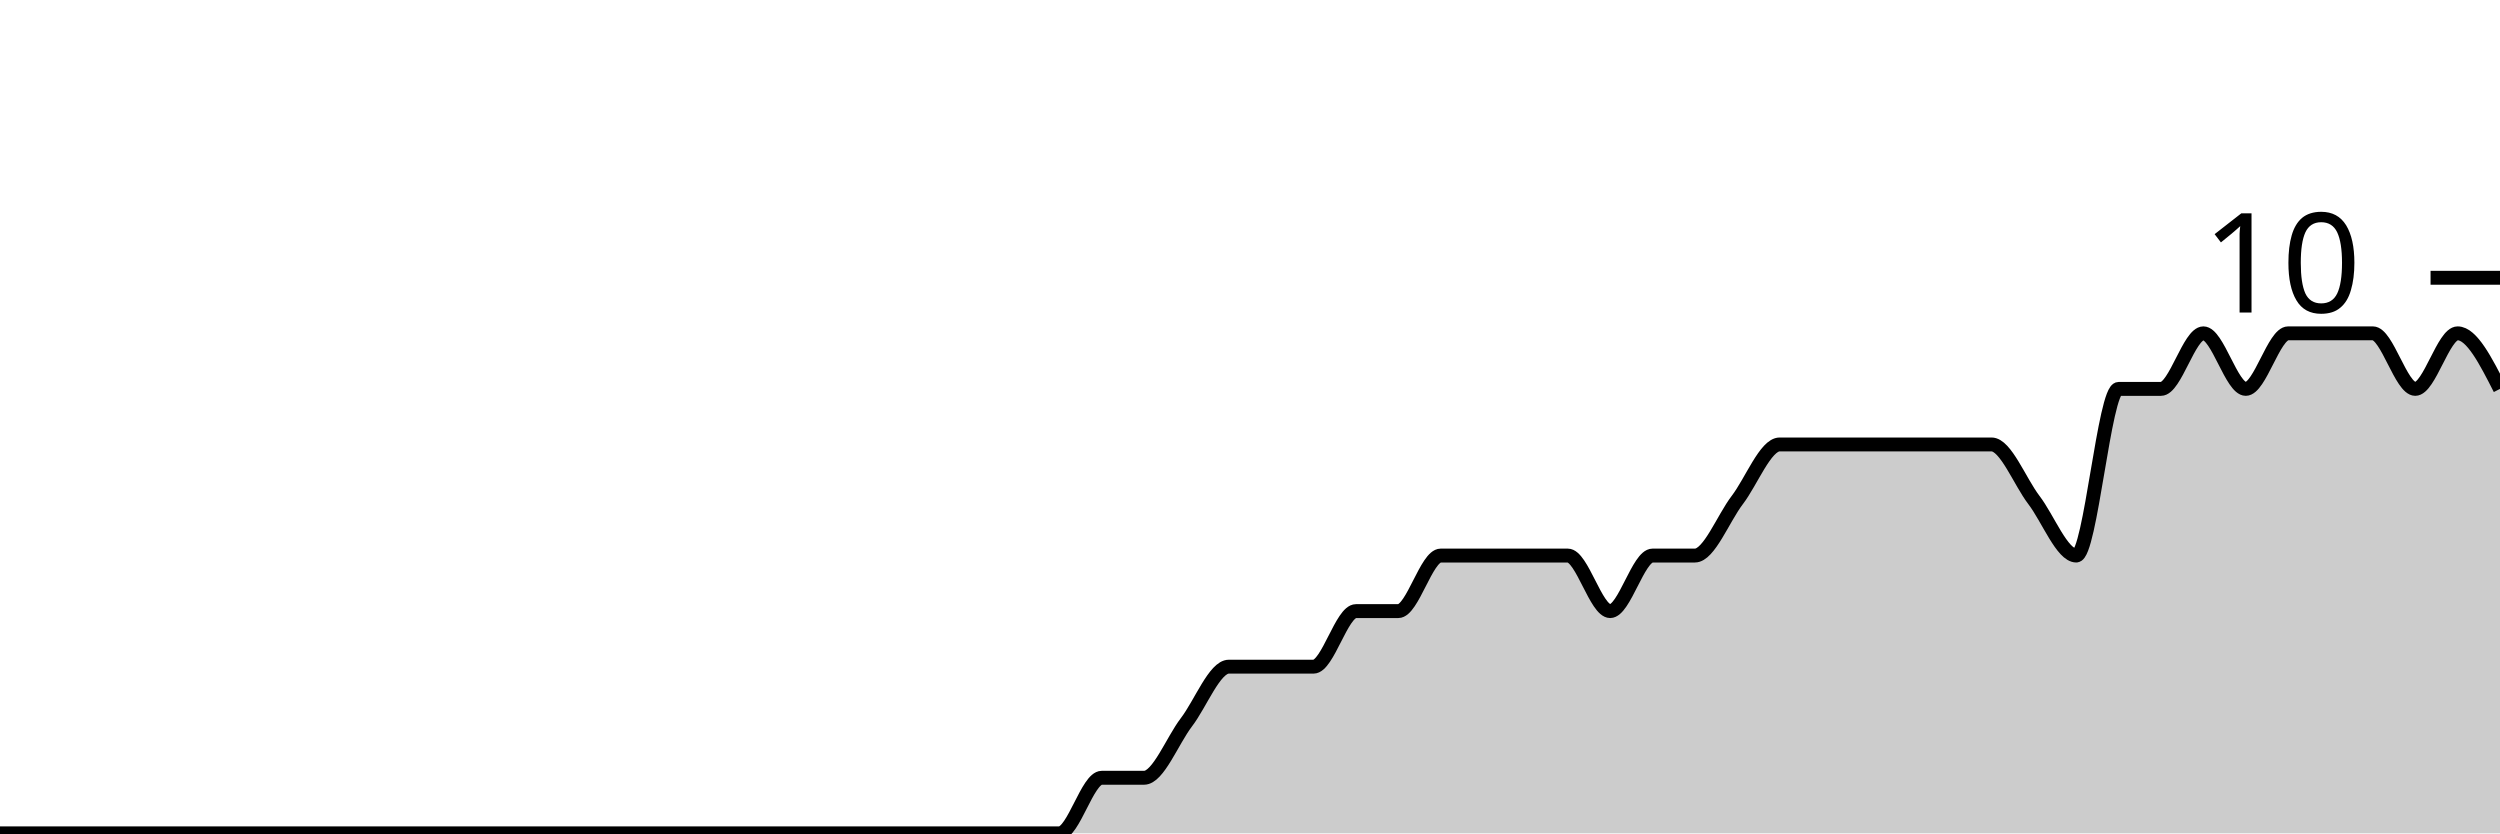
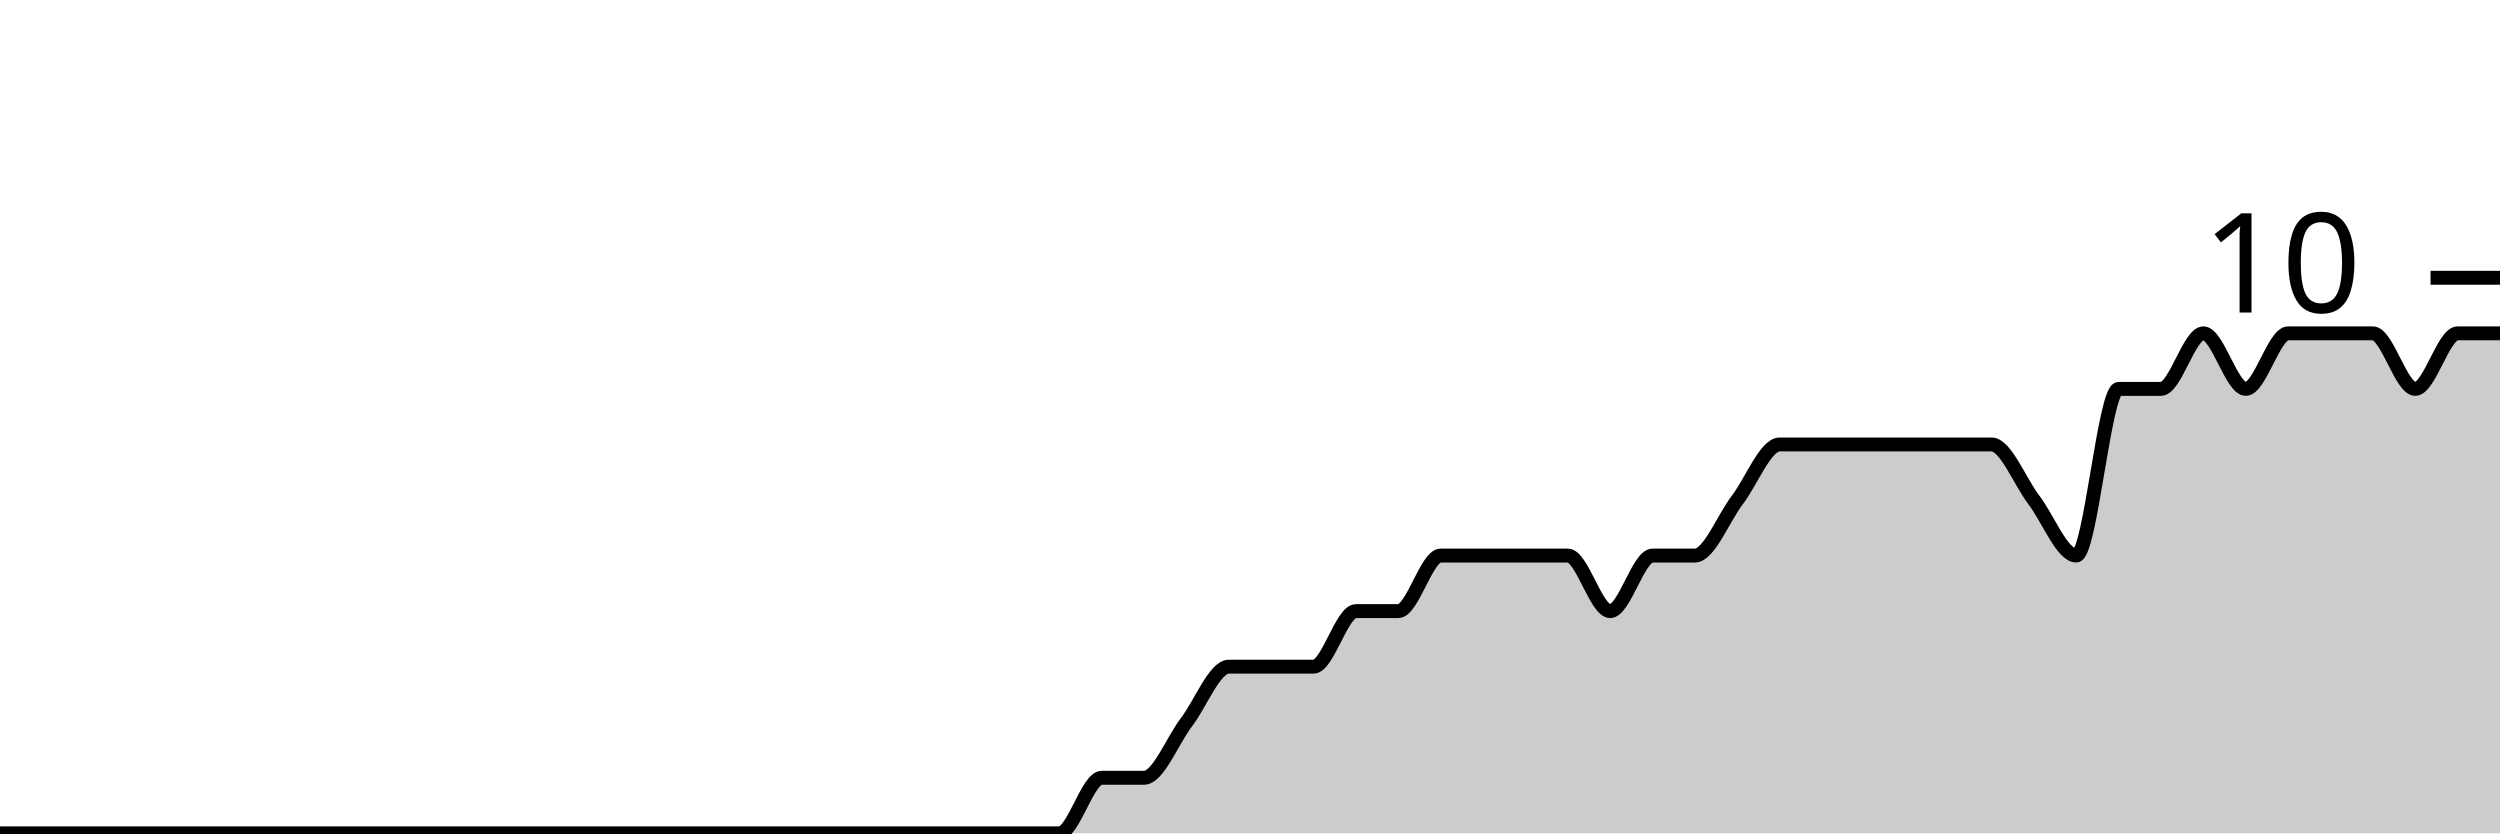
<svg xmlns="http://www.w3.org/2000/svg" viewBox="0 0 180 60">
  <g transform="translate(0,20)">
-     <path class="area" fill="rgba(0, 0, 0, 0.2)" d="M0,40C1.017,40,2.034,40,3.051,40C4.068,40,5.085,40,6.102,40C7.119,40,8.136,40,9.153,40C10.169,40,11.186,40,12.203,40C13.22,40,14.237,40,15.254,40C16.271,40,17.288,40,18.305,40C19.322,40,20.339,40,21.356,40C22.373,40,23.39,40,24.407,40C25.424,40,26.441,40,27.458,40C28.475,40,29.492,40,30.508,40C31.525,40,32.542,40,33.559,40C34.576,40,35.593,40,36.61,40C37.627,40,38.644,40,39.661,40C40.678,40,41.695,40,42.712,40C43.729,40,44.746,40,45.763,40C46.78,40,47.797,40,48.814,40C49.831,40,50.847,40,51.864,40C52.881,40,53.898,40,54.915,40C55.932,40,56.949,40,57.966,40C58.983,40,60,40,61.017,40C62.034,40,63.051,40,64.068,40C65.085,40,66.102,40,67.119,40C68.136,40,69.153,40,70.169,40C71.186,40,72.203,40,73.22,40C74.237,40,75.254,40,76.271,40C77.288,40,78.305,36,79.322,36C80.339,36,81.356,36,82.373,36C83.39,36,84.407,33.333,85.424,32C86.441,30.667,87.458,28,88.475,28C89.492,28,90.508,28,91.525,28C92.542,28,93.559,28,94.576,28C95.593,28,96.61,24,97.627,24C98.644,24,99.661,24,100.678,24C101.695,24,102.712,20,103.729,20C104.746,20,105.763,20,106.78,20C107.797,20,108.814,20,109.831,20C110.847,20,111.864,20,112.881,20C113.898,20,114.915,24,115.932,24C116.949,24,117.966,20,118.983,20C120,20,121.017,20,122.034,20C123.051,20,124.068,17.333,125.085,16C126.102,14.667,127.119,12,128.136,12C129.153,12,130.169,12,131.186,12C132.203,12,133.22,12,134.237,12C135.254,12,136.271,12,137.288,12C138.305,12,139.322,12,140.339,12C141.356,12,142.373,12,143.39,12C144.407,12,145.424,14.667,146.441,16C147.458,17.333,148.475,20,149.492,20C150.508,20,151.525,8,152.542,8C153.559,8,154.576,8,155.593,8C156.61,8,157.627,4,158.644,4C159.661,4,160.678,8,161.695,8C162.712,8,163.729,4,164.746,4C165.763,4,166.78,4,167.797,4C168.814,4,169.831,4,170.847,4C171.864,4,172.881,8,173.898,8C174.915,8,175.932,4,176.949,4C177.966,4,178.983,6,180,8L180,40C178.983,40,177.966,40,176.949,40C175.932,40,174.915,40,173.898,40C172.881,40,171.864,40,170.847,40C169.831,40,168.814,40,167.797,40C166.78,40,165.763,40,164.746,40C163.729,40,162.712,40,161.695,40C160.678,40,159.661,40,158.644,40C157.627,40,156.61,40,155.593,40C154.576,40,153.559,40,152.542,40C151.525,40,150.508,40,149.492,40C148.475,40,147.458,40,146.441,40C145.424,40,144.407,40,143.39,40C142.373,40,141.356,40,140.339,40C139.322,40,138.305,40,137.288,40C136.271,40,135.254,40,134.237,40C133.22,40,132.203,40,131.186,40C130.169,40,129.153,40,128.136,40C127.119,40,126.102,40,125.085,40C124.068,40,123.051,40,122.034,40C121.017,40,120,40,118.983,40C117.966,40,116.949,40,115.932,40C114.915,40,113.898,40,112.881,40C111.864,40,110.847,40,109.831,40C108.814,40,107.797,40,106.78,40C105.763,40,104.746,40,103.729,40C102.712,40,101.695,40,100.678,40C99.661,40,98.644,40,97.627,40C96.61,40,95.593,40,94.576,40C93.559,40,92.542,40,91.525,40C90.508,40,89.492,40,88.475,40C87.458,40,86.441,40,85.424,40C84.407,40,83.39,40,82.373,40C81.356,40,80.339,40,79.322,40C78.305,40,77.288,40,76.271,40C75.254,40,74.237,40,73.22,40C72.203,40,71.186,40,70.169,40C69.153,40,68.136,40,67.119,40C66.102,40,65.085,40,64.068,40C63.051,40,62.034,40,61.017,40C60,40,58.983,40,57.966,40C56.949,40,55.932,40,54.915,40C53.898,40,52.881,40,51.864,40C50.847,40,49.831,40,48.814,40C47.797,40,46.78,40,45.763,40C44.746,40,43.729,40,42.712,40C41.695,40,40.678,40,39.661,40C38.644,40,37.627,40,36.61,40C35.593,40,34.576,40,33.559,40C32.542,40,31.525,40,30.508,40C29.492,40,28.475,40,27.458,40C26.441,40,25.424,40,24.407,40C23.39,40,22.373,40,21.356,40C20.339,40,19.322,40,18.305,40C17.288,40,16.271,40,15.254,40C14.237,40,13.22,40,12.203,40C11.186,40,10.169,40,9.153,40C8.136,40,7.119,40,6.102,40C5.085,40,4.068,40,3.051,40C2.034,40,1.017,40,0,40Z" />
-     <path class="line" stroke="black" fill="none" d="M0,40C1.017,40,2.034,40,3.051,40C4.068,40,5.085,40,6.102,40C7.119,40,8.136,40,9.153,40C10.169,40,11.186,40,12.203,40C13.22,40,14.237,40,15.254,40C16.271,40,17.288,40,18.305,40C19.322,40,20.339,40,21.356,40C22.373,40,23.39,40,24.407,40C25.424,40,26.441,40,27.458,40C28.475,40,29.492,40,30.508,40C31.525,40,32.542,40,33.559,40C34.576,40,35.593,40,36.61,40C37.627,40,38.644,40,39.661,40C40.678,40,41.695,40,42.712,40C43.729,40,44.746,40,45.763,40C46.78,40,47.797,40,48.814,40C49.831,40,50.847,40,51.864,40C52.881,40,53.898,40,54.915,40C55.932,40,56.949,40,57.966,40C58.983,40,60,40,61.017,40C62.034,40,63.051,40,64.068,40C65.085,40,66.102,40,67.119,40C68.136,40,69.153,40,70.169,40C71.186,40,72.203,40,73.22,40C74.237,40,75.254,40,76.271,40C77.288,40,78.305,36,79.322,36C80.339,36,81.356,36,82.373,36C83.39,36,84.407,33.333,85.424,32C86.441,30.667,87.458,28,88.475,28C89.492,28,90.508,28,91.525,28C92.542,28,93.559,28,94.576,28C95.593,28,96.61,24,97.627,24C98.644,24,99.661,24,100.678,24C101.695,24,102.712,20,103.729,20C104.746,20,105.763,20,106.78,20C107.797,20,108.814,20,109.831,20C110.847,20,111.864,20,112.881,20C113.898,20,114.915,24,115.932,24C116.949,24,117.966,20,118.983,20C120,20,121.017,20,122.034,20C123.051,20,124.068,17.333,125.085,16C126.102,14.667,127.119,12,128.136,12C129.153,12,130.169,12,131.186,12C132.203,12,133.22,12,134.237,12C135.254,12,136.271,12,137.288,12C138.305,12,139.322,12,140.339,12C141.356,12,142.373,12,143.39,12C144.407,12,145.424,14.667,146.441,16C147.458,17.333,148.475,20,149.492,20C150.508,20,151.525,8,152.542,8C153.559,8,154.576,8,155.593,8C156.61,8,157.627,4,158.644,4C159.661,4,160.678,8,161.695,8C162.712,8,163.729,4,164.746,4C165.763,4,166.78,4,167.797,4C168.814,4,169.831,4,170.847,4C171.864,4,172.881,8,173.898,8C174.915,8,175.932,4,176.949,4C177.966,4,178.983,6,180,8" />
+     <path class="area" fill="rgba(0, 0, 0, 0.2)" d="M0,40C1.017,40,2.034,40,3.051,40C4.068,40,5.085,40,6.102,40C7.119,40,8.136,40,9.153,40C10.169,40,11.186,40,12.203,40C13.22,40,14.237,40,15.254,40C16.271,40,17.288,40,18.305,40C19.322,40,20.339,40,21.356,40C22.373,40,23.39,40,24.407,40C25.424,40,26.441,40,27.458,40C28.475,40,29.492,40,30.508,40C31.525,40,32.542,40,33.559,40C34.576,40,35.593,40,36.61,40C37.627,40,38.644,40,39.661,40C40.678,40,41.695,40,42.712,40C43.729,40,44.746,40,45.763,40C46.78,40,47.797,40,48.814,40C49.831,40,50.847,40,51.864,40C52.881,40,53.898,40,54.915,40C55.932,40,56.949,40,57.966,40C58.983,40,60,40,61.017,40C62.034,40,63.051,40,64.068,40C65.085,40,66.102,40,67.119,40C68.136,40,69.153,40,70.169,40C71.186,40,72.203,40,73.22,40C74.237,40,75.254,40,76.271,40C77.288,40,78.305,36,79.322,36C80.339,36,81.356,36,82.373,36C83.39,36,84.407,33.333,85.424,32C86.441,30.667,87.458,28,88.475,28C89.492,28,90.508,28,91.525,28C92.542,28,93.559,28,94.576,28C95.593,28,96.61,24,97.627,24C98.644,24,99.661,24,100.678,24C101.695,24,102.712,20,103.729,20C104.746,20,105.763,20,106.78,20C107.797,20,108.814,20,109.831,20C110.847,20,111.864,20,112.881,20C113.898,20,114.915,24,115.932,24C116.949,24,117.966,20,118.983,20C120,20,121.017,20,122.034,20C123.051,20,124.068,17.333,125.085,16C126.102,14.667,127.119,12,128.136,12C129.153,12,130.169,12,131.186,12C132.203,12,133.22,12,134.237,12C135.254,12,136.271,12,137.288,12C138.305,12,139.322,12,140.339,12C141.356,12,142.373,12,143.39,12C144.407,12,145.424,14.667,146.441,16C147.458,17.333,148.475,20,149.492,20C150.508,20,151.525,8,152.542,8C153.559,8,154.576,8,155.593,8C156.61,8,157.627,4,158.644,4C159.661,4,160.678,8,161.695,8C162.712,8,163.729,4,164.746,4C165.763,4,166.78,4,167.797,4C168.814,4,169.831,4,170.847,4C171.864,4,172.881,8,173.898,8C174.915,8,175.932,4,176.949,4C177.966,4,178.983,4,180,4L180,40C178.983,40,177.966,40,176.949,40C175.932,40,174.915,40,173.898,40C172.881,40,171.864,40,170.847,40C169.831,40,168.814,40,167.797,40C166.78,40,165.763,40,164.746,40C163.729,40,162.712,40,161.695,40C160.678,40,159.661,40,158.644,40C157.627,40,156.61,40,155.593,40C154.576,40,153.559,40,152.542,40C151.525,40,150.508,40,149.492,40C148.475,40,147.458,40,146.441,40C145.424,40,144.407,40,143.39,40C142.373,40,141.356,40,140.339,40C139.322,40,138.305,40,137.288,40C136.271,40,135.254,40,134.237,40C133.22,40,132.203,40,131.186,40C130.169,40,129.153,40,128.136,40C127.119,40,126.102,40,125.085,40C124.068,40,123.051,40,122.034,40C121.017,40,120,40,118.983,40C117.966,40,116.949,40,115.932,40C114.915,40,113.898,40,112.881,40C111.864,40,110.847,40,109.831,40C108.814,40,107.797,40,106.78,40C105.763,40,104.746,40,103.729,40C102.712,40,101.695,40,100.678,40C99.661,40,98.644,40,97.627,40C96.61,40,95.593,40,94.576,40C93.559,40,92.542,40,91.525,40C90.508,40,89.492,40,88.475,40C87.458,40,86.441,40,85.424,40C84.407,40,83.39,40,82.373,40C81.356,40,80.339,40,79.322,40C78.305,40,77.288,40,76.271,40C75.254,40,74.237,40,73.22,40C72.203,40,71.186,40,70.169,40C69.153,40,68.136,40,67.119,40C66.102,40,65.085,40,64.068,40C63.051,40,62.034,40,61.017,40C60,40,58.983,40,57.966,40C56.949,40,55.932,40,54.915,40C53.898,40,52.881,40,51.864,40C50.847,40,49.831,40,48.814,40C47.797,40,46.78,40,45.763,40C44.746,40,43.729,40,42.712,40C41.695,40,40.678,40,39.661,40C38.644,40,37.627,40,36.61,40C35.593,40,34.576,40,33.559,40C32.542,40,31.525,40,30.508,40C29.492,40,28.475,40,27.458,40C26.441,40,25.424,40,24.407,40C23.39,40,22.373,40,21.356,40C20.339,40,19.322,40,18.305,40C17.288,40,16.271,40,15.254,40C14.237,40,13.22,40,12.203,40C11.186,40,10.169,40,9.153,40C8.136,40,7.119,40,6.102,40C5.085,40,4.068,40,3.051,40C2.034,40,1.017,40,0,40Z" />
+     <path class="line" stroke="black" fill="none" d="M0,40C1.017,40,2.034,40,3.051,40C4.068,40,5.085,40,6.102,40C7.119,40,8.136,40,9.153,40C10.169,40,11.186,40,12.203,40C13.22,40,14.237,40,15.254,40C16.271,40,17.288,40,18.305,40C19.322,40,20.339,40,21.356,40C22.373,40,23.39,40,24.407,40C25.424,40,26.441,40,27.458,40C28.475,40,29.492,40,30.508,40C31.525,40,32.542,40,33.559,40C34.576,40,35.593,40,36.61,40C37.627,40,38.644,40,39.661,40C40.678,40,41.695,40,42.712,40C43.729,40,44.746,40,45.763,40C46.78,40,47.797,40,48.814,40C49.831,40,50.847,40,51.864,40C52.881,40,53.898,40,54.915,40C55.932,40,56.949,40,57.966,40C58.983,40,60,40,61.017,40C62.034,40,63.051,40,64.068,40C65.085,40,66.102,40,67.119,40C68.136,40,69.153,40,70.169,40C71.186,40,72.203,40,73.22,40C74.237,40,75.254,40,76.271,40C77.288,40,78.305,36,79.322,36C80.339,36,81.356,36,82.373,36C83.39,36,84.407,33.333,85.424,32C86.441,30.667,87.458,28,88.475,28C89.492,28,90.508,28,91.525,28C92.542,28,93.559,28,94.576,28C95.593,28,96.61,24,97.627,24C98.644,24,99.661,24,100.678,24C101.695,24,102.712,20,103.729,20C104.746,20,105.763,20,106.78,20C107.797,20,108.814,20,109.831,20C110.847,20,111.864,20,112.881,20C113.898,20,114.915,24,115.932,24C116.949,24,117.966,20,118.983,20C120,20,121.017,20,122.034,20C123.051,20,124.068,17.333,125.085,16C126.102,14.667,127.119,12,128.136,12C129.153,12,130.169,12,131.186,12C132.203,12,133.22,12,134.237,12C135.254,12,136.271,12,137.288,12C138.305,12,139.322,12,140.339,12C141.356,12,142.373,12,143.39,12C144.407,12,145.424,14.667,146.441,16C147.458,17.333,148.475,20,149.492,20C150.508,20,151.525,8,152.542,8C153.559,8,154.576,8,155.593,8C156.61,8,157.627,4,158.644,4C159.661,4,160.678,8,161.695,8C162.712,8,163.729,4,164.746,4C165.763,4,166.78,4,167.797,4C168.814,4,169.831,4,170.847,4C171.864,4,172.881,8,173.898,8C174.915,8,175.932,4,176.949,4C177.966,4,178.983,4,180,4" />
    <path class="axis-ceiling" stroke-width="1" stroke="black" fill="none" d="M175,0L180,0" />
    <text class="axis-ceiling-label" font-family="sans-serif" text-anchor="end" font-size="10px" x="170" y="2.5">10</text>
  </g>
</svg>
